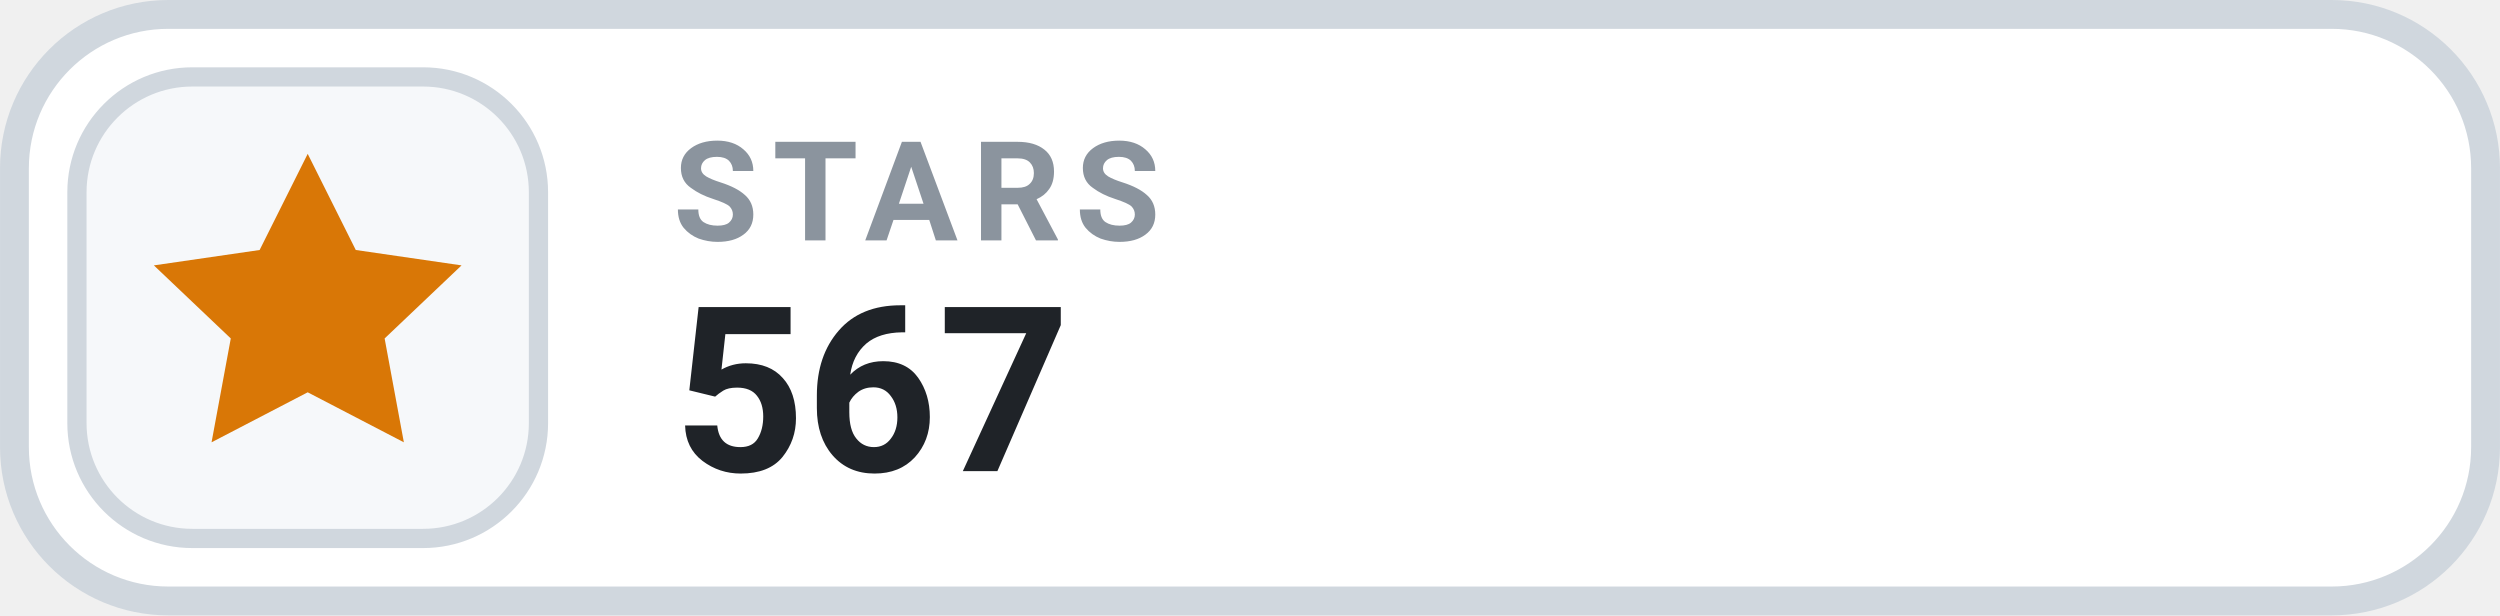
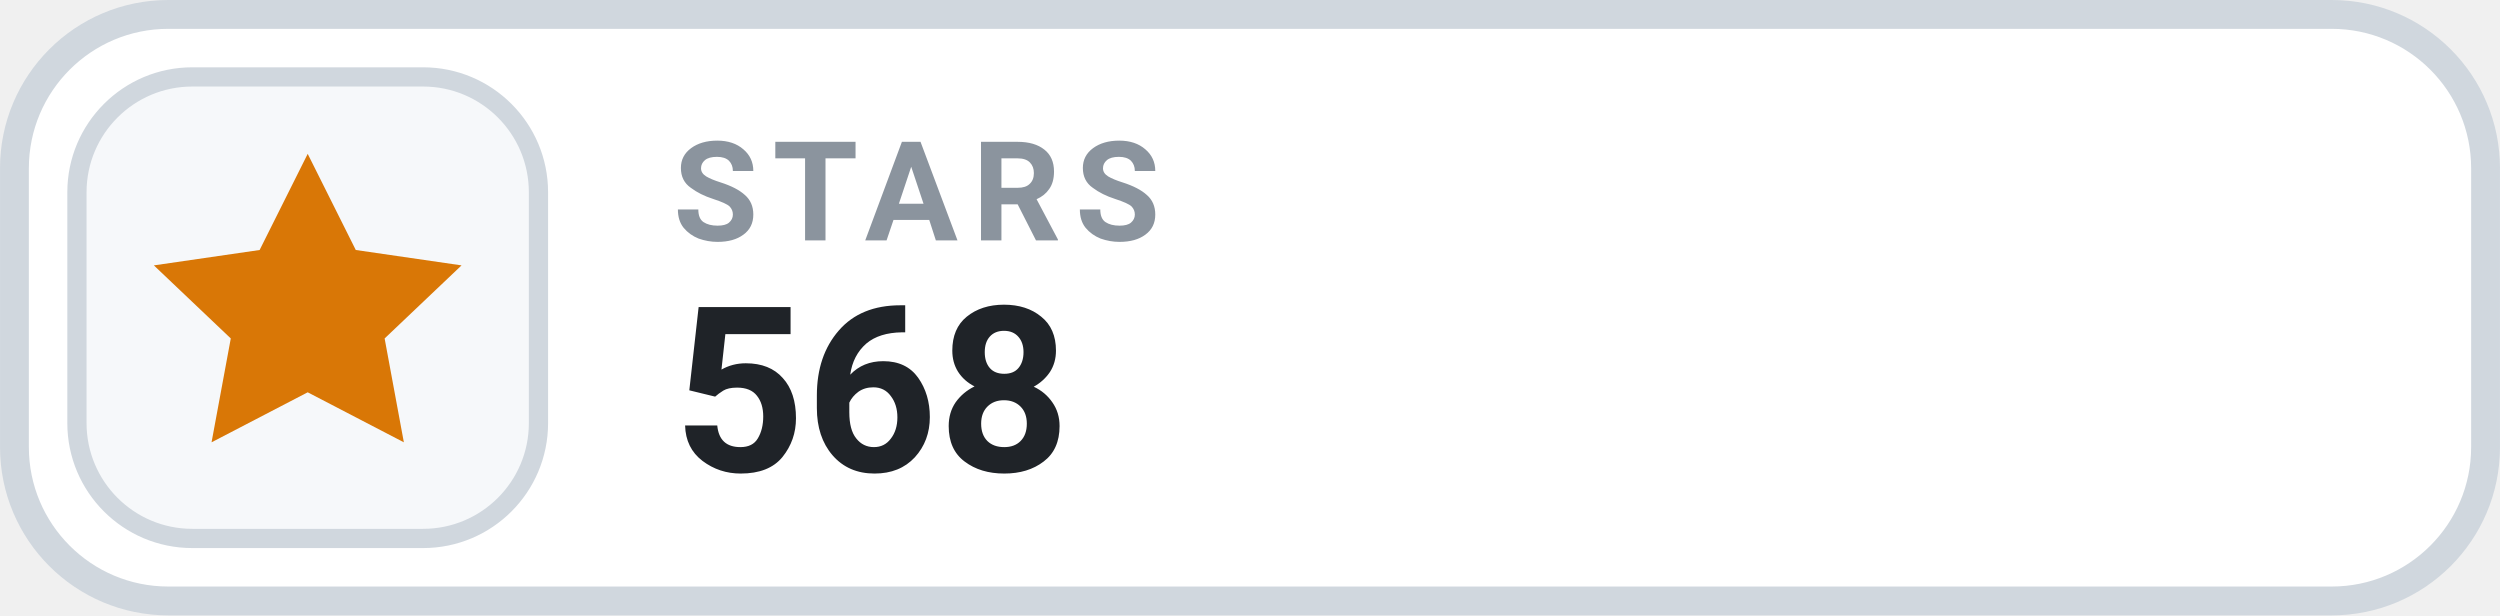
- <svg xmlns="http://www.w3.org/2000/svg" width="126" height="31.015" viewBox="0 0 130 32" role="img" aria-label="STARS 567">
+ <svg xmlns="http://www.w3.org/2000/svg" width="126" height="31.015" viewBox="0 0 130 32" role="img" aria-label="STARS 568">
  <rect x=".75" y=".75" width="128.5" height="30.5" rx="8" fill="#FFFFFF" stroke="#D0D7DE" stroke-width="1.5" />
  <rect x="4" y="4" width="24" height="24" rx="6" fill="#F6F8FA" stroke="#D0D7DE" stroke-width="1" />
  <g transform="translate(16 16)" style="color:#D97706;">
    <path d="M0 -8 l2.5 5 5.5 .8 -4 3.8 1 5.4 -5 -2.6 -5 2.6 1 -5.4 -4 -3.8 5.5 -.8 Z" fill="currentColor" />
  </g>
  <text x="35" y="12.5" fill="#8B949E" font-family="-apple-system,BlinkMacSystemFont,'Segoe UI',Roboto,Helvetica,Arial,sans-serif" font-size="7.2" font-weight="700" letter-spacing=".75">STARS</text>
-   <text x="35" y="24.5" fill="#1F2328" font-family="-apple-system,BlinkMacSystemFont,'Segoe UI',Roboto,Helvetica,Arial,sans-serif" font-size="12" font-weight="700">567</text>
+   <text x="35" y="24.5" fill="#1F2328" font-family="-apple-system,BlinkMacSystemFont,'Segoe UI',Roboto,Helvetica,Arial,sans-serif" font-size="12" font-weight="700">568</text>
</svg>
